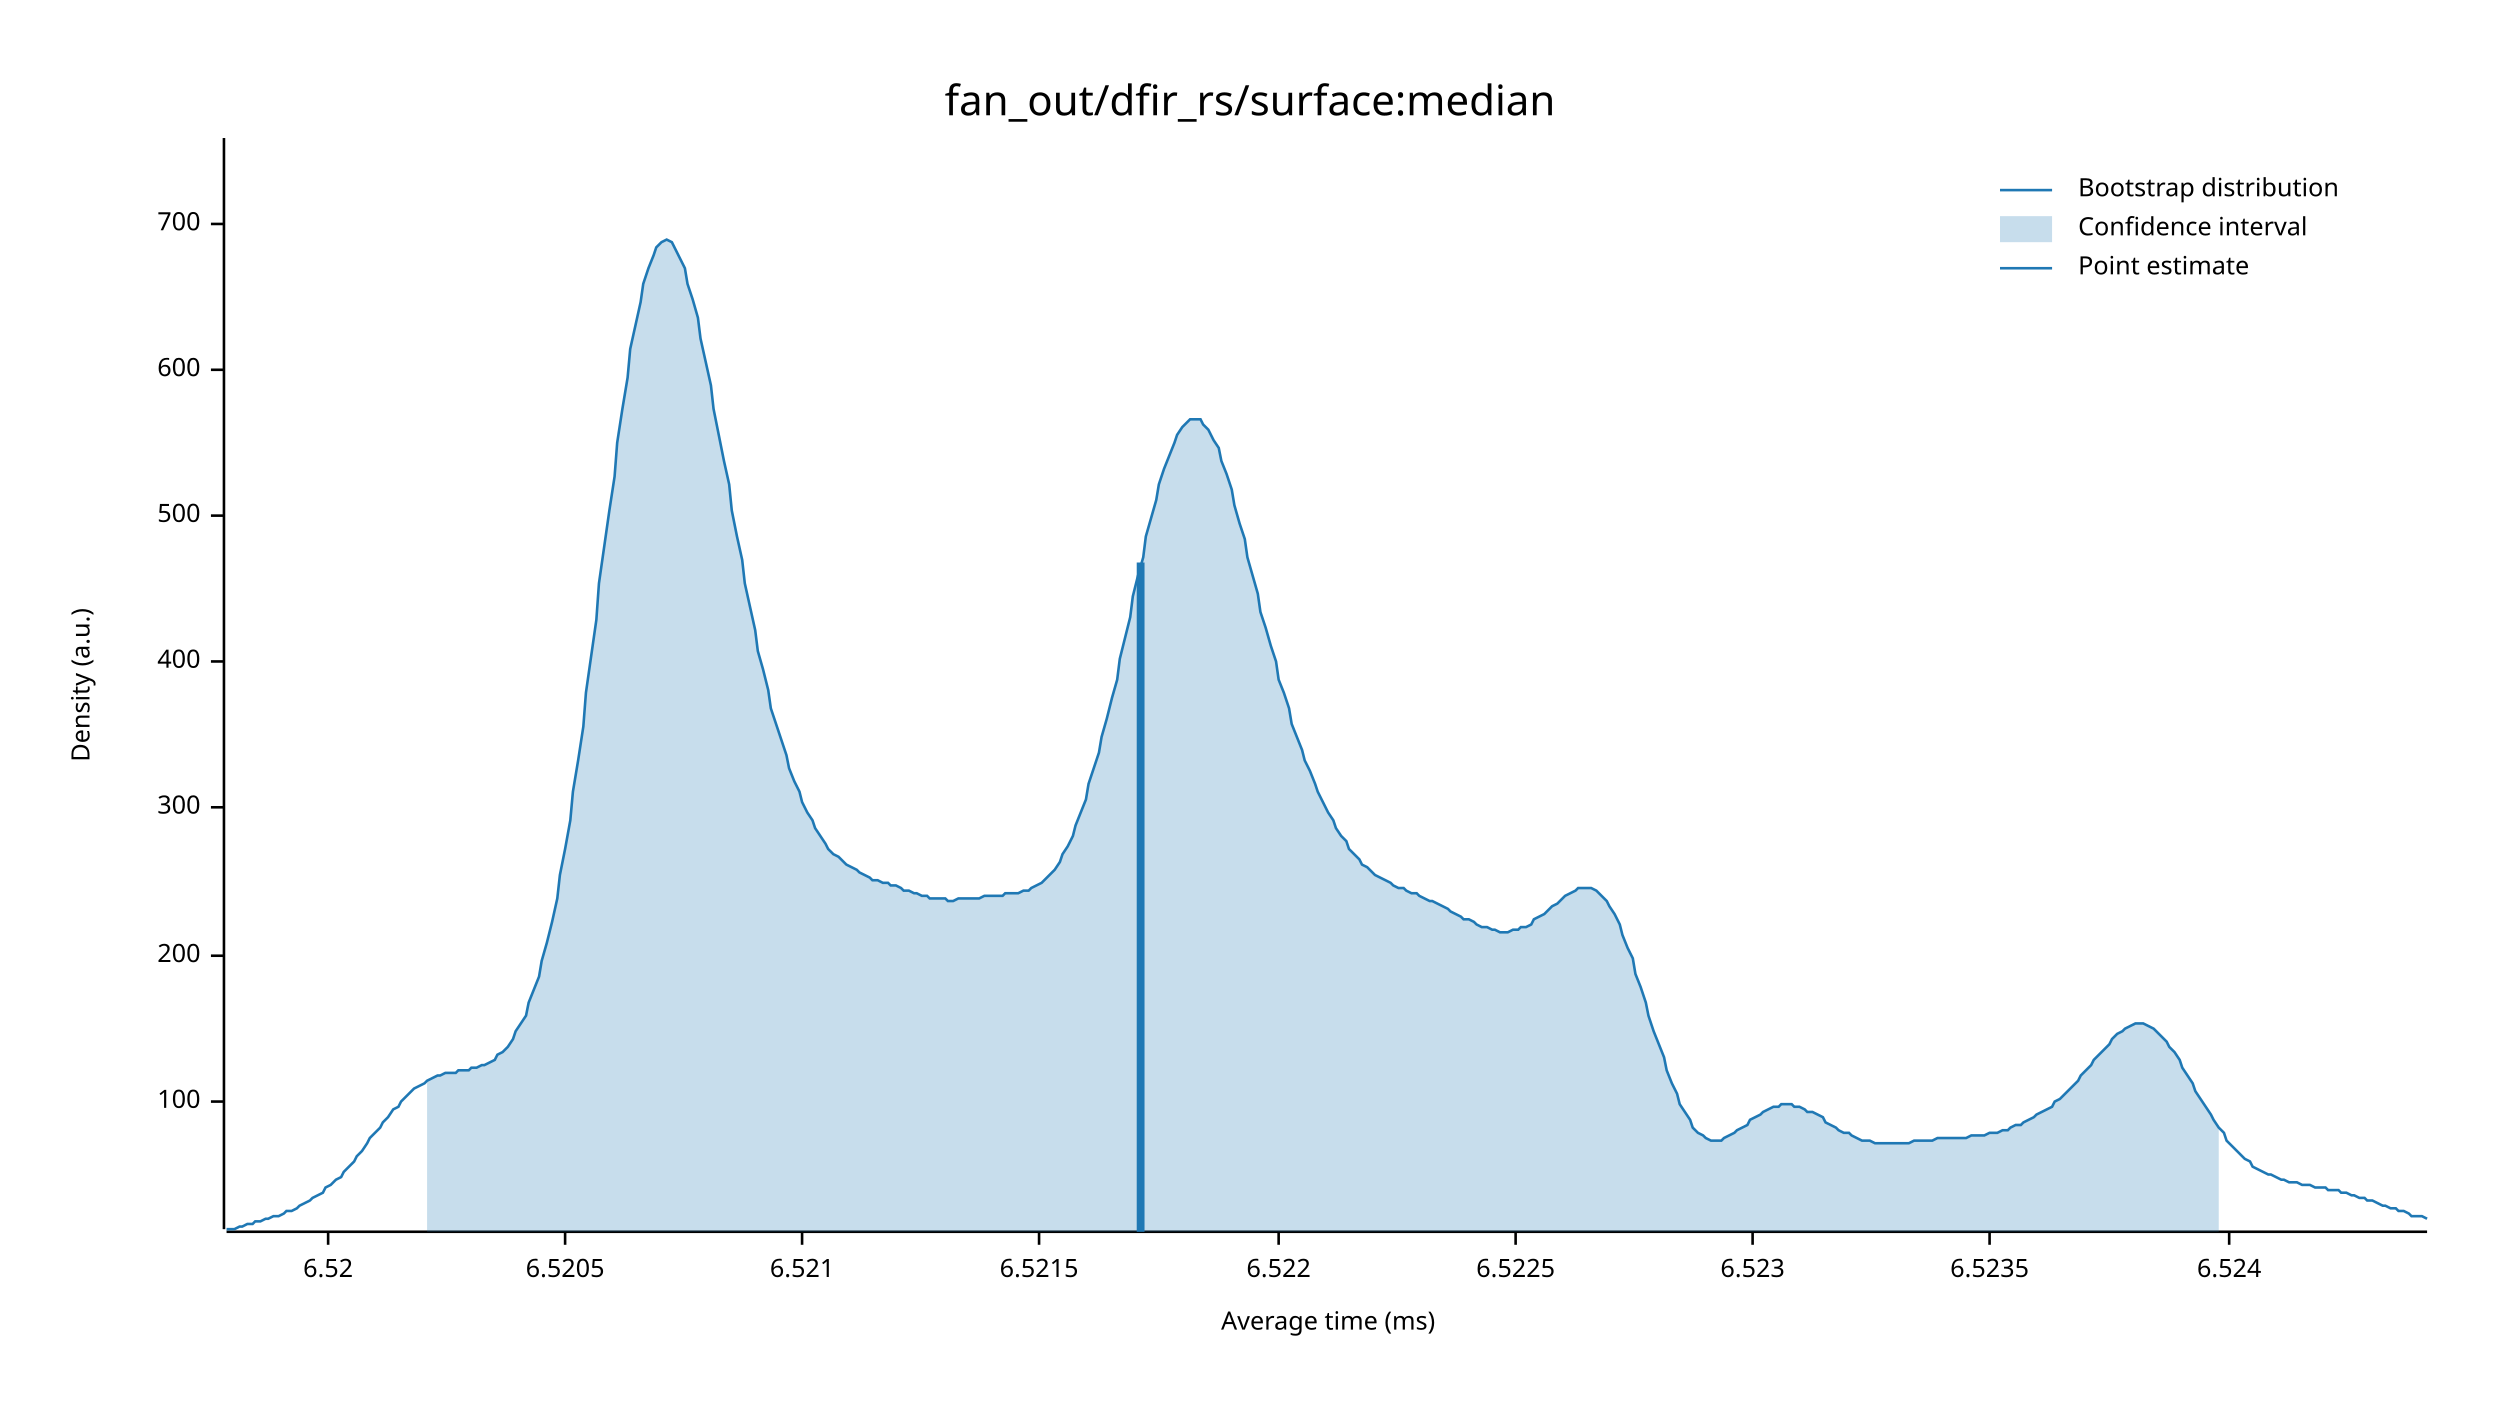
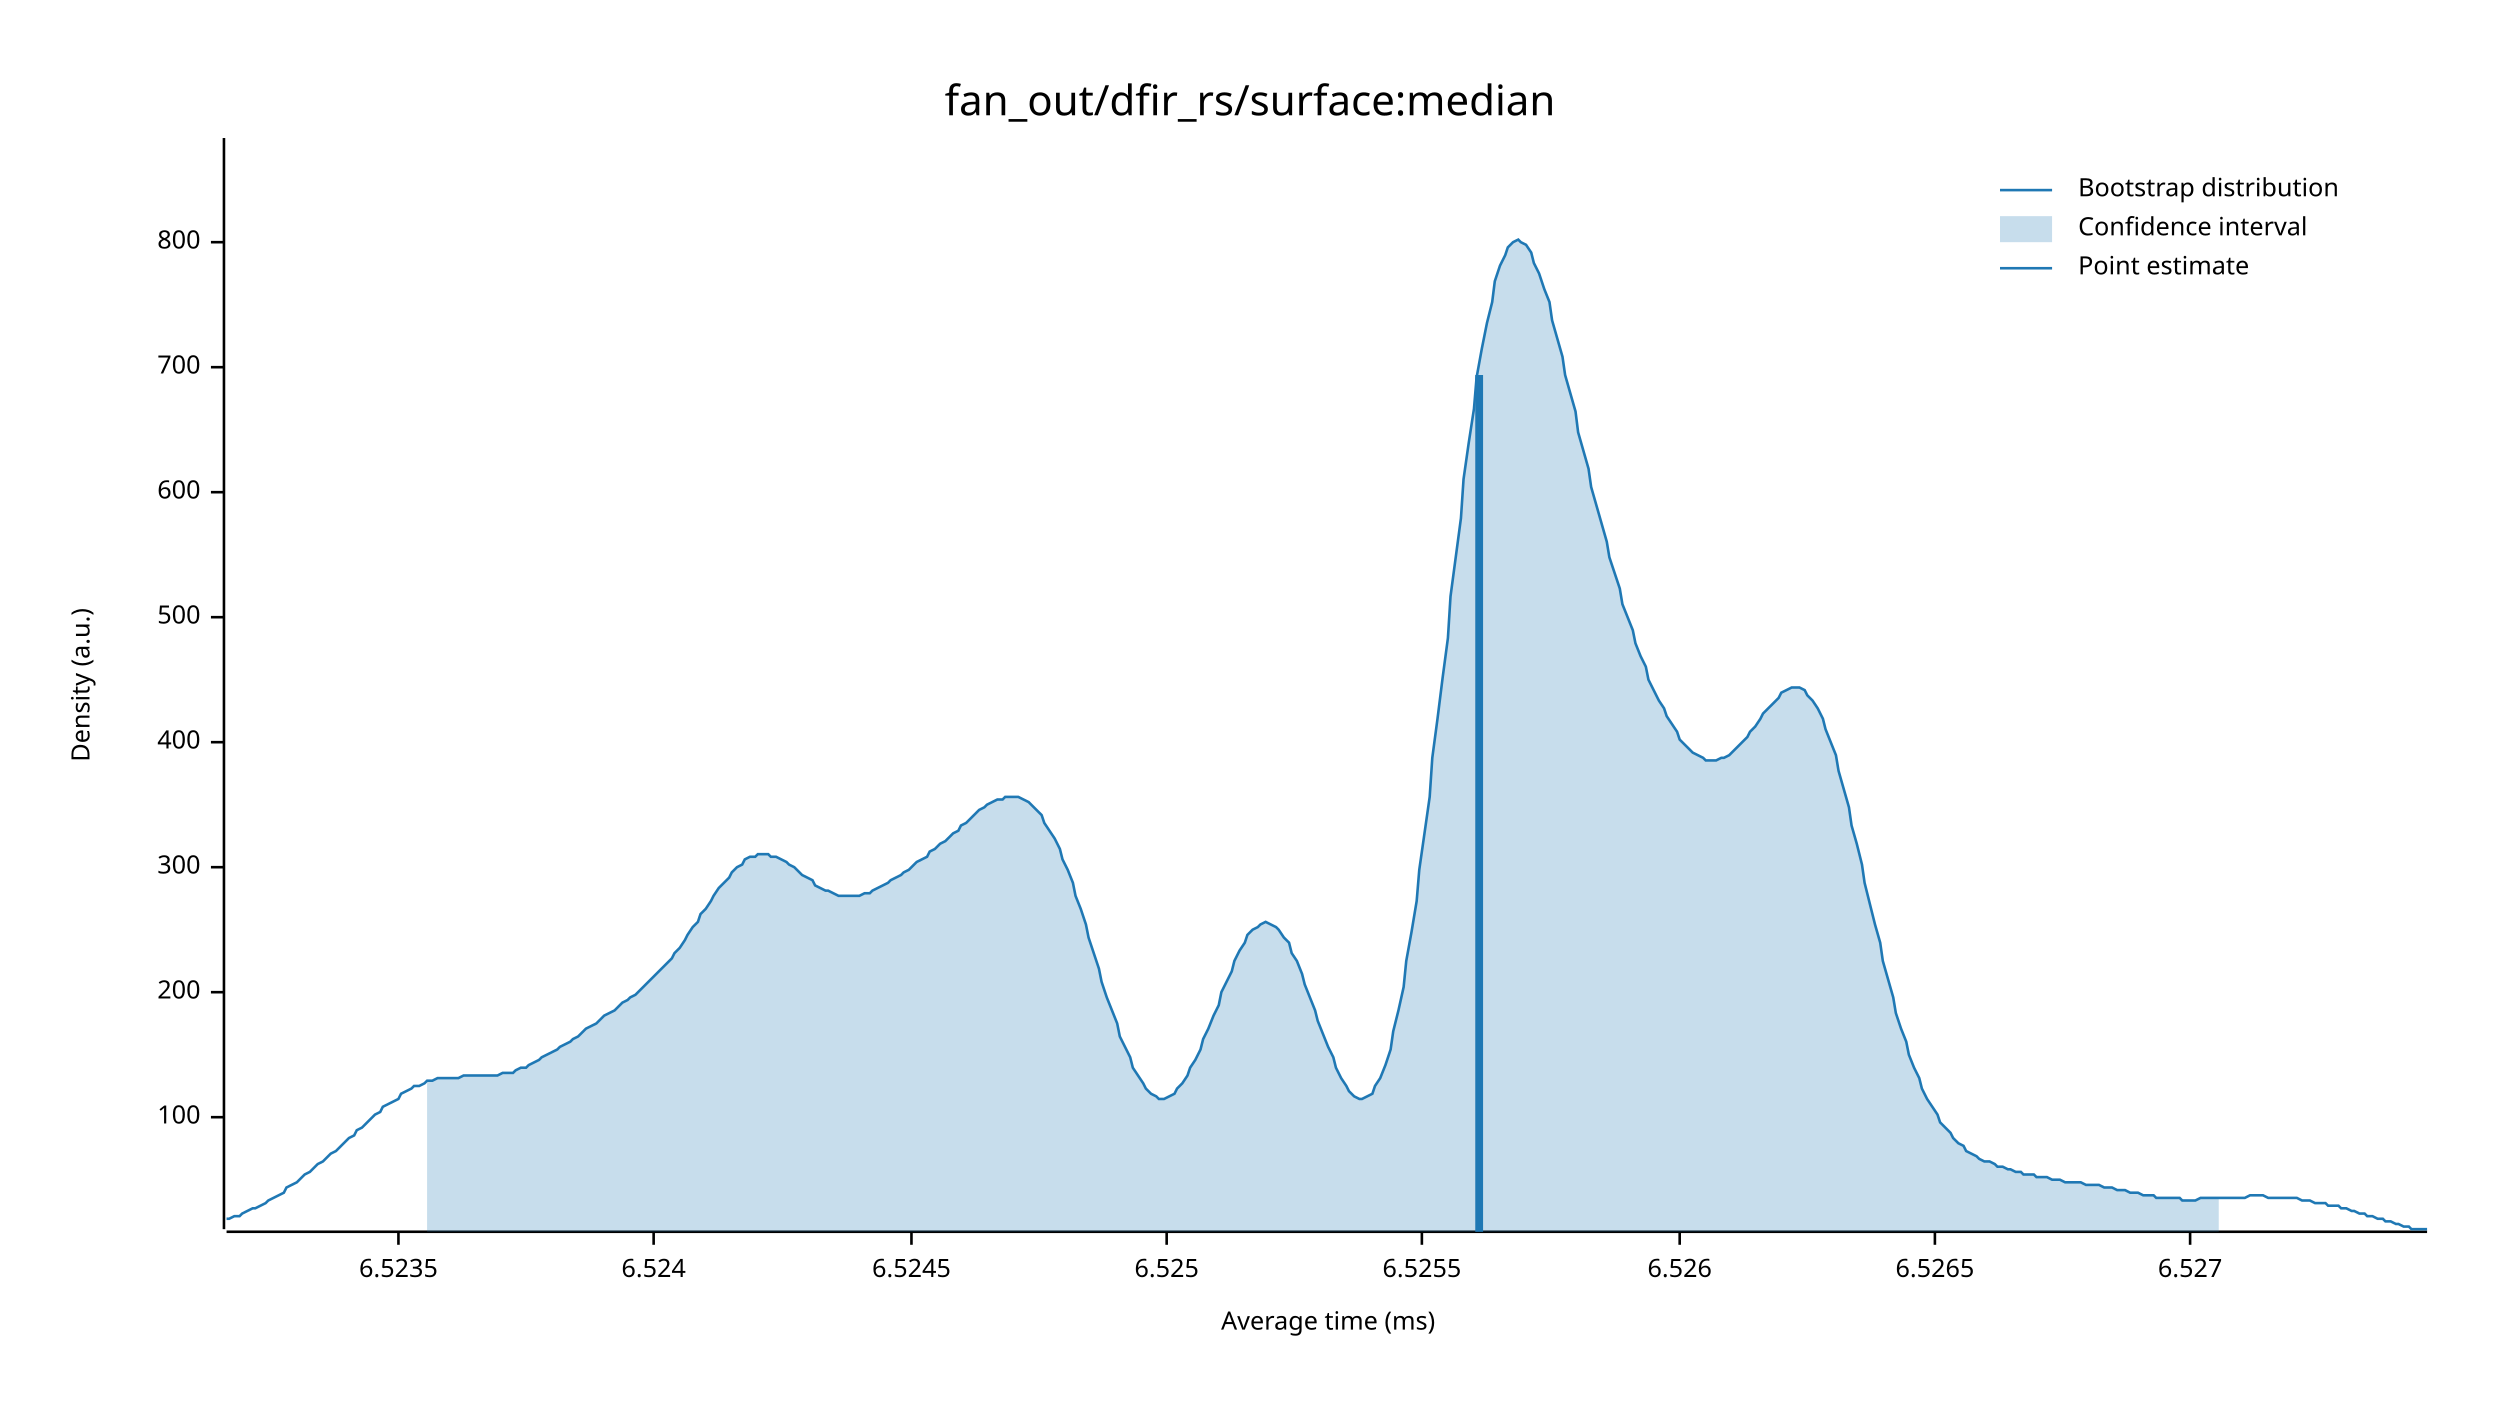
<svg xmlns="http://www.w3.org/2000/svg" width="960" height="540" viewBox="0 0 960 540">
  <text x="480" y="32" dy="0.76em" text-anchor="middle" font-family="sans-serif" font-size="16.129" opacity="1" fill="#000000">
fan_out/dfir_rs/surface:median
</text>
  <text x="27" y="263" dy="0.76em" text-anchor="middle" font-family="sans-serif" font-size="9.677" opacity="1" fill="#000000" transform="rotate(270, 27, 263)">
Density (a.u.)
</text>
  <text x="510" y="513" dy="-0.5ex" text-anchor="middle" font-family="sans-serif" font-size="9.677" opacity="1" fill="#000000">
Average time (ms)
</text>
  <polyline fill="none" opacity="1" stroke="#000000" stroke-width="1" points="86,53 86,472 " />
-   <text x="77" y="423" dy="0.5ex" text-anchor="end" font-family="sans-serif" font-size="9.677" opacity="1" fill="#000000">
+   <text x="77" y="429" dy="0.5ex" text-anchor="end" font-family="sans-serif" font-size="9.677" opacity="1" fill="#000000">
100
</text>
-   <polyline fill="none" opacity="1" stroke="#000000" stroke-width="1" points="81,423 86,423 " />
-   <text x="77" y="367" dy="0.5ex" text-anchor="end" font-family="sans-serif" font-size="9.677" opacity="1" fill="#000000">
+   <polyline fill="none" opacity="1" stroke="#000000" stroke-width="1" points="81,429 86,429 " />
+   <text x="77" y="381" dy="0.5ex" text-anchor="end" font-family="sans-serif" font-size="9.677" opacity="1" fill="#000000">
200
</text>
-   <polyline fill="none" opacity="1" stroke="#000000" stroke-width="1" points="81,367 86,367 " />
-   <text x="77" y="310" dy="0.5ex" text-anchor="end" font-family="sans-serif" font-size="9.677" opacity="1" fill="#000000">
+   <polyline fill="none" opacity="1" stroke="#000000" stroke-width="1" points="81,381 86,381 " />
+   <text x="77" y="333" dy="0.5ex" text-anchor="end" font-family="sans-serif" font-size="9.677" opacity="1" fill="#000000">
300
</text>
-   <polyline fill="none" opacity="1" stroke="#000000" stroke-width="1" points="81,310 86,310 " />
-   <text x="77" y="254" dy="0.5ex" text-anchor="end" font-family="sans-serif" font-size="9.677" opacity="1" fill="#000000">
+   <polyline fill="none" opacity="1" stroke="#000000" stroke-width="1" points="81,333 86,333 " />
+   <text x="77" y="285" dy="0.5ex" text-anchor="end" font-family="sans-serif" font-size="9.677" opacity="1" fill="#000000">
400
</text>
-   <polyline fill="none" opacity="1" stroke="#000000" stroke-width="1" points="81,254 86,254 " />
-   <text x="77" y="198" dy="0.5ex" text-anchor="end" font-family="sans-serif" font-size="9.677" opacity="1" fill="#000000">
+   <polyline fill="none" opacity="1" stroke="#000000" stroke-width="1" points="81,285 86,285 " />
+   <text x="77" y="237" dy="0.5ex" text-anchor="end" font-family="sans-serif" font-size="9.677" opacity="1" fill="#000000">
500
</text>
-   <polyline fill="none" opacity="1" stroke="#000000" stroke-width="1" points="81,198 86,198 " />
-   <text x="77" y="142" dy="0.5ex" text-anchor="end" font-family="sans-serif" font-size="9.677" opacity="1" fill="#000000">
+   <polyline fill="none" opacity="1" stroke="#000000" stroke-width="1" points="81,237 86,237 " />
+   <text x="77" y="189" dy="0.5ex" text-anchor="end" font-family="sans-serif" font-size="9.677" opacity="1" fill="#000000">
600
</text>
-   <polyline fill="none" opacity="1" stroke="#000000" stroke-width="1" points="81,142 86,142 " />
-   <text x="77" y="86" dy="0.5ex" text-anchor="end" font-family="sans-serif" font-size="9.677" opacity="1" fill="#000000">
+   <polyline fill="none" opacity="1" stroke="#000000" stroke-width="1" points="81,189 86,189 " />
+   <text x="77" y="141" dy="0.5ex" text-anchor="end" font-family="sans-serif" font-size="9.677" opacity="1" fill="#000000">
700
</text>
-   <polyline fill="none" opacity="1" stroke="#000000" stroke-width="1" points="81,86 86,86 " />
+   <polyline fill="none" opacity="1" stroke="#000000" stroke-width="1" points="81,141 86,141 " />
+   <text x="77" y="93" dy="0.5ex" text-anchor="end" font-family="sans-serif" font-size="9.677" opacity="1" fill="#000000">
+ 800
+ </text>
+   <polyline fill="none" opacity="1" stroke="#000000" stroke-width="1" points="81,93 86,93 " />
  <polyline fill="none" opacity="1" stroke="#000000" stroke-width="1" points="87,473 932,473 " />
-   <text x="126" y="483" dy="0.76em" text-anchor="middle" font-family="sans-serif" font-size="9.677" opacity="1" fill="#000000">
- 6.52
- </text>
-   <polyline fill="none" opacity="1" stroke="#000000" stroke-width="1" points="126,473 126,478 " />
-   <text x="217" y="483" dy="0.76em" text-anchor="middle" font-family="sans-serif" font-size="9.677" opacity="1" fill="#000000">
- 6.5205
- </text>
-   <polyline fill="none" opacity="1" stroke="#000000" stroke-width="1" points="217,473 217,478 " />
-   <text x="308" y="483" dy="0.76em" text-anchor="middle" font-family="sans-serif" font-size="9.677" opacity="1" fill="#000000">
- 6.521
- </text>
-   <polyline fill="none" opacity="1" stroke="#000000" stroke-width="1" points="308,473 308,478 " />
-   <text x="399" y="483" dy="0.76em" text-anchor="middle" font-family="sans-serif" font-size="9.677" opacity="1" fill="#000000">
- 6.5215
- </text>
-   <polyline fill="none" opacity="1" stroke="#000000" stroke-width="1" points="399,473 399,478 " />
-   <text x="491" y="483" dy="0.76em" text-anchor="middle" font-family="sans-serif" font-size="9.677" opacity="1" fill="#000000">
- 6.522
- </text>
-   <polyline fill="none" opacity="1" stroke="#000000" stroke-width="1" points="491,473 491,478 " />
-   <text x="582" y="483" dy="0.76em" text-anchor="middle" font-family="sans-serif" font-size="9.677" opacity="1" fill="#000000">
- 6.5225
- </text>
-   <polyline fill="none" opacity="1" stroke="#000000" stroke-width="1" points="582,473 582,478 " />
-   <text x="673" y="483" dy="0.76em" text-anchor="middle" font-family="sans-serif" font-size="9.677" opacity="1" fill="#000000">
- 6.523
- </text>
-   <polyline fill="none" opacity="1" stroke="#000000" stroke-width="1" points="673,473 673,478 " />
-   <text x="764" y="483" dy="0.76em" text-anchor="middle" font-family="sans-serif" font-size="9.677" opacity="1" fill="#000000">
+   <text x="153" y="483" dy="0.76em" text-anchor="middle" font-family="sans-serif" font-size="9.677" opacity="1" fill="#000000">
6.5235
</text>
-   <polyline fill="none" opacity="1" stroke="#000000" stroke-width="1" points="764,473 764,478 " />
-   <text x="856" y="483" dy="0.76em" text-anchor="middle" font-family="sans-serif" font-size="9.677" opacity="1" fill="#000000">
+   <polyline fill="none" opacity="1" stroke="#000000" stroke-width="1" points="153,473 153,478 " />
+   <text x="251" y="483" dy="0.76em" text-anchor="middle" font-family="sans-serif" font-size="9.677" opacity="1" fill="#000000">
6.524
</text>
-   <polyline fill="none" opacity="1" stroke="#000000" stroke-width="1" points="856,473 856,478 " />
-   <polyline fill="none" opacity="1" stroke="#1F78B4" stroke-width="1" points="87,472 88,472 90,472 92,471 93,471 95,470 97,470 98,469 100,469 102,468 103,468 105,467 107,467 109,466 110,465 112,465 114,464 115,463 117,462 119,461 120,460 122,459 124,458 125,456 127,455 129,453 131,452 132,450 134,448 136,446 137,444 139,442 141,439 142,437 144,435 146,433 147,431 149,429 151,426 153,425 154,423 156,421 158,419 159,418 161,417 163,416 164,415 166,414 168,413 169,413 171,412 173,412 175,412 176,411 178,411 180,411 181,410 183,410 185,409 186,409 188,408 190,407 191,405 193,404 195,402 197,399 198,396 200,393 202,390 203,385 205,380 207,375 208,369 210,362 212,354 214,345 215,336 217,326 219,315 220,304 222,292 224,279 225,266 227,252 229,238 230,224 232,210 234,196 236,183 237,170 239,157 241,145 242,134 244,125 246,116 247,109 249,103 251,98 252,95 254,93 256,92 258,93 259,95 261,99 263,103 264,109 266,115 268,122 269,130 271,139 273,148 274,157 276,167 278,177 280,186 281,196 283,206 285,215 286,224 288,233 290,242 291,250 293,257 295,265 296,272 298,278 300,284 302,290 303,295 305,300 307,304 308,308 310,312 312,315 313,318 315,321 317,324 318,326 320,328 322,329 324,331 325,332 327,333 329,334 330,335 332,336 334,337 335,338 337,338 339,339 341,339 342,340 344,340 346,341 347,342 349,342 351,343 352,343 354,344 356,344 357,345 359,345 361,345 363,345 364,346 366,346 368,345 369,345 371,345 373,345 374,345 376,345 378,344 379,344 381,344 383,344 385,344 386,343 388,343 390,343 391,343 393,342 395,342 396,341 398,340 400,339 401,338 403,336 405,334 407,331 408,328 410,325 412,321 413,317 415,312 417,307 418,301 420,295 422,289 423,283 425,276 427,268 429,261 430,253 432,245 434,237 435,229 437,221 439,214 440,206 442,199 444,192 445,186 447,180 449,175 451,170 452,167 454,164 456,162 457,161 459,161 461,161 462,163 464,165 466,169 468,172 469,177 471,182 473,188 474,194 476,201 478,207 479,214 481,221 483,228 484,235 486,241 488,248 490,254 491,261 493,266 495,272 496,278 498,283 500,288 501,292 503,296 505,301 506,304 508,308 510,312 512,315 513,318 515,321 517,323 518,326 520,328 522,330 523,332 525,333 527,335 528,336 530,337 532,338 534,339 535,340 537,341 539,341 540,342 542,343 544,343 545,344 547,345 549,346 550,346 552,347 554,348 556,349 557,350 559,351 561,352 562,353 564,353 566,354 567,355 569,356 571,356 573,357 574,357 576,358 578,358 579,358 581,357 583,357 584,356 586,356 588,355 589,353 591,352 593,351 595,349 596,348 598,347 600,345 601,344 603,343 605,342 606,341 608,341 610,341 611,341 613,342 615,344 617,346 618,348 620,351 622,355 623,359 625,364 627,368 628,374 630,379 632,385 633,390 635,396 637,401 639,406 640,411 642,416 644,420 645,424 647,427 649,430 650,433 652,435 654,436 655,437 657,438 659,438 661,438 662,437 664,436 666,435 667,434 669,433 671,432 672,430 674,429 676,428 677,427 679,426 681,425 683,425 684,424 686,424 688,424 689,425 691,425 693,426 694,427 696,427 698,428 700,429 701,431 703,432 705,433 706,434 708,435 710,435 711,436 713,437 715,438 716,438 718,438 720,439 722,439 723,439 725,439 727,439 728,439 730,439 732,439 733,439 735,438 737,438 738,438 740,438 742,438 744,437 745,437 747,437 749,437 750,437 752,437 754,437 755,437 757,436 759,436 760,436 762,436 764,435 766,435 767,435 769,434 771,434 772,433 774,432 776,432 777,431 779,430 781,429 782,428 784,427 786,426 788,425 789,423 791,422 793,420 794,419 796,417 798,415 799,413 801,411 803,409 804,407 806,405 808,403 810,401 811,399 813,397 815,396 816,395 818,394 820,393 821,393 823,393 825,394 827,395 828,396 830,398 832,400 833,402 835,404 837,407 838,410 840,413 842,416 843,419 845,422 847,425 849,428 850,430 852,433 854,435 855,438 857,440 859,442 860,443 862,445 864,446 865,448 867,449 869,450 871,451 872,451 874,452 876,453 877,453 879,454 881,454 882,454 884,455 886,455 887,455 889,456 891,456 893,456 894,457 896,457 898,457 899,458 901,458 903,459 904,459 906,460 908,460 909,461 911,461 913,462 915,463 916,463 918,464 920,464 921,465 923,465 925,466 926,467 928,467 930,467 932,468 " />
-   <polygon opacity="0.25" fill="#1F78B4" points="164,415 166,414 168,413 169,413 171,412 173,412 175,412 176,411 178,411 180,411 181,410 183,410 185,409 186,409 188,408 190,407 191,405 193,404 195,402 197,399 198,396 200,393 202,390 203,385 205,380 207,375 208,369 210,362 212,354 214,345 215,336 217,326 219,315 220,304 222,292 224,279 225,266 227,252 229,238 230,224 232,210 234,196 236,183 237,170 239,157 241,145 242,134 244,125 246,116 247,109 249,103 251,98 252,95 254,93 256,92 258,93 259,95 261,99 263,103 264,109 266,115 268,122 269,130 271,139 273,148 274,157 276,167 278,177 280,186 281,196 283,206 285,215 286,224 288,233 290,242 291,250 293,257 295,265 296,272 298,278 300,284 302,290 303,295 305,300 307,304 308,308 310,312 312,315 313,318 315,321 317,324 318,326 320,328 322,329 324,331 325,332 327,333 329,334 330,335 332,336 334,337 335,338 337,338 339,339 341,339 342,340 344,340 346,341 347,342 349,342 351,343 352,343 354,344 356,344 357,345 359,345 361,345 363,345 364,346 366,346 368,345 369,345 371,345 373,345 374,345 376,345 378,344 379,344 381,344 383,344 385,344 386,343 388,343 390,343 391,343 393,342 395,342 396,341 398,340 400,339 401,338 403,336 405,334 407,331 408,328 410,325 412,321 413,317 415,312 417,307 418,301 420,295 422,289 423,283 425,276 427,268 429,261 430,253 432,245 434,237 435,229 437,221 439,214 440,206 442,199 444,192 445,186 447,180 449,175 451,170 452,167 454,164 456,162 457,161 459,161 461,161 462,163 464,165 466,169 468,172 469,177 471,182 473,188 474,194 476,201 478,207 479,214 481,221 483,228 484,235 486,241 488,248 490,254 491,261 493,266 495,272 496,278 498,283 500,288 501,292 503,296 505,301 506,304 508,308 510,312 512,315 513,318 515,321 517,323 518,326 520,328 522,330 523,332 525,333 527,335 528,336 530,337 532,338 534,339 535,340 537,341 539,341 540,342 542,343 544,343 545,344 547,345 549,346 550,346 552,347 554,348 556,349 557,350 559,351 561,352 562,353 564,353 566,354 567,355 569,356 571,356 573,357 574,357 576,358 578,358 579,358 581,357 583,357 584,356 586,356 588,355 589,353 591,352 593,351 595,349 596,348 598,347 600,345 601,344 603,343 605,342 606,341 608,341 610,341 611,341 613,342 615,344 617,346 618,348 620,351 622,355 623,359 625,364 627,368 628,374 630,379 632,385 633,390 635,396 637,401 639,406 640,411 642,416 644,420 645,424 647,427 649,430 650,433 652,435 654,436 655,437 657,438 659,438 661,438 662,437 664,436 666,435 667,434 669,433 671,432 672,430 674,429 676,428 677,427 679,426 681,425 683,425 684,424 686,424 688,424 689,425 691,425 693,426 694,427 696,427 698,428 700,429 701,431 703,432 705,433 706,434 708,435 710,435 711,436 713,437 715,438 716,438 718,438 720,439 722,439 723,439 725,439 727,439 728,439 730,439 732,439 733,439 735,438 737,438 738,438 740,438 742,438 744,437 745,437 747,437 749,437 750,437 752,437 754,437 755,437 757,436 759,436 760,436 762,436 764,435 766,435 767,435 769,434 771,434 772,433 774,432 776,432 777,431 779,430 781,429 782,428 784,427 786,426 788,425 789,423 791,422 793,420 794,419 796,417 798,415 799,413 801,411 803,409 804,407 806,405 808,403 810,401 811,399 813,397 815,396 816,395 818,394 820,393 821,393 823,393 825,394 827,395 828,396 830,398 832,400 833,402 835,404 837,407 838,410 840,413 842,416 843,419 845,422 847,425 849,428 850,430 852,433 852,473 164,473 " />
-   <polyline fill="none" opacity="1" stroke="#1F78B4" stroke-width="3" points="438,473 438,216 " />
+   <polyline fill="none" opacity="1" stroke="#000000" stroke-width="1" points="251,473 251,478 " />
+   <text x="350" y="483" dy="0.76em" text-anchor="middle" font-family="sans-serif" font-size="9.677" opacity="1" fill="#000000">
+ 6.5245
+ </text>
+   <polyline fill="none" opacity="1" stroke="#000000" stroke-width="1" points="350,473 350,478 " />
+   <text x="448" y="483" dy="0.76em" text-anchor="middle" font-family="sans-serif" font-size="9.677" opacity="1" fill="#000000">
+ 6.525
+ </text>
+   <polyline fill="none" opacity="1" stroke="#000000" stroke-width="1" points="448,473 448,478 " />
+   <text x="546" y="483" dy="0.76em" text-anchor="middle" font-family="sans-serif" font-size="9.677" opacity="1" fill="#000000">
+ 6.5255
+ </text>
+   <polyline fill="none" opacity="1" stroke="#000000" stroke-width="1" points="546,473 546,478 " />
+   <text x="645" y="483" dy="0.76em" text-anchor="middle" font-family="sans-serif" font-size="9.677" opacity="1" fill="#000000">
+ 6.526
+ </text>
+   <polyline fill="none" opacity="1" stroke="#000000" stroke-width="1" points="645,473 645,478 " />
+   <text x="743" y="483" dy="0.76em" text-anchor="middle" font-family="sans-serif" font-size="9.677" opacity="1" fill="#000000">
+ 6.5265
+ </text>
+   <polyline fill="none" opacity="1" stroke="#000000" stroke-width="1" points="743,473 743,478 " />
+   <text x="841" y="483" dy="0.76em" text-anchor="middle" font-family="sans-serif" font-size="9.677" opacity="1" fill="#000000">
+ 6.527
+ </text>
+   <polyline fill="none" opacity="1" stroke="#000000" stroke-width="1" points="841,473 841,478 " />
+   <polyline fill="none" opacity="1" stroke="#1F78B4" stroke-width="1" points="87,468 88,468 90,467 92,467 93,466 95,465 97,464 98,464 100,463 102,462 103,461 105,460 107,459 109,458 110,456 112,455 114,454 115,453 117,451 119,450 120,449 122,447 124,446 125,445 127,443 129,442 131,440 132,439 134,437 136,436 137,434 139,433 141,431 142,430 144,428 146,427 147,425 149,424 151,423 153,422 154,420 156,419 158,418 159,417 161,417 163,416 164,415 166,415 168,414 169,414 171,414 173,414 175,414 176,414 178,413 180,413 181,413 183,413 185,413 186,413 188,413 190,413 191,413 193,412 195,412 197,412 198,411 200,410 202,410 203,409 205,408 207,407 208,406 210,405 212,404 214,403 215,402 217,401 219,400 220,399 222,398 224,396 225,395 227,394 229,393 230,392 232,390 234,389 236,388 237,387 239,385 241,384 242,383 244,382 246,380 247,379 249,377 251,375 252,374 254,372 256,370 258,368 259,366 261,364 263,361 264,359 266,356 268,354 269,351 271,349 273,346 274,344 276,341 278,339 280,337 281,335 283,333 285,332 286,330 288,329 290,329 291,328 293,328 295,328 296,329 298,329 300,330 302,331 303,332 305,333 307,335 308,336 310,337 312,338 313,340 315,341 317,342 318,342 320,343 322,344 324,344 325,344 327,344 329,344 330,344 332,343 334,343 335,342 337,341 339,340 341,339 342,338 344,337 346,336 347,335 349,334 351,332 352,331 354,330 356,329 357,327 359,326 361,324 363,323 364,322 366,320 368,319 369,317 371,316 373,314 374,313 376,311 378,310 379,309 381,308 383,307 385,307 386,306 388,306 390,306 391,306 393,307 395,308 396,309 398,311 400,313 401,316 403,319 405,322 407,326 408,330 410,334 412,339 413,344 415,349 417,355 418,360 420,366 422,372 423,377 425,383 427,388 429,393 430,398 432,402 434,406 435,410 437,413 439,416 440,418 442,420 444,421 445,422 447,422 449,421 451,420 452,418 454,416 456,413 457,410 459,407 461,403 462,399 464,395 466,390 468,386 469,381 471,377 473,373 474,369 476,365 478,362 479,359 481,357 483,356 484,355 486,354 488,355 490,356 491,357 493,360 495,362 496,366 498,369 500,374 501,378 503,383 505,388 506,392 508,397 510,402 512,406 513,410 515,414 517,417 518,419 520,421 522,422 523,422 525,421 527,420 528,417 530,414 532,409 534,403 535,396 537,388 539,379 540,369 542,358 544,346 545,334 547,320 549,306 550,291 552,276 554,260 556,245 557,229 559,214 561,199 562,184 564,170 566,157 567,145 569,134 571,124 573,116 574,108 576,102 578,98 579,95 581,93 583,92 584,93 586,94 588,97 589,101 591,105 593,111 595,116 596,123 598,130 600,137 601,144 603,151 605,158 606,166 608,173 610,180 611,187 613,194 615,201 617,208 618,214 620,220 622,226 623,232 625,237 627,242 628,247 630,252 632,256 633,261 635,265 637,269 639,272 640,275 642,278 644,281 645,284 647,286 649,288 650,289 652,290 654,291 655,292 657,292 659,292 661,291 662,291 664,290 666,288 667,287 669,285 671,283 672,281 674,279 676,276 677,274 679,272 681,270 683,268 684,266 686,265 688,264 689,264 691,264 693,265 694,267 696,269 698,272 700,276 701,280 703,285 705,290 706,296 708,303 710,310 711,317 713,324 715,332 716,339 718,347 720,355 722,362 723,369 725,376 727,383 728,389 730,395 732,400 733,405 735,410 737,414 738,418 740,422 742,425 744,428 745,431 747,433 749,435 750,437 752,439 754,440 755,442 757,443 759,444 760,445 762,446 764,446 766,447 767,448 769,448 771,449 772,449 774,450 776,450 777,451 779,451 781,451 782,452 784,452 786,452 788,453 789,453 791,453 793,454 794,454 796,454 798,454 799,454 801,455 803,455 804,455 806,455 808,456 810,456 811,456 813,457 815,457 816,457 818,458 820,458 821,458 823,459 825,459 827,459 828,460 830,460 832,460 833,460 835,460 837,460 838,461 840,461 842,461 843,461 845,460 847,460 849,460 850,460 852,460 854,460 855,460 857,460 859,460 860,460 862,460 864,459 865,459 867,459 869,459 871,460 872,460 874,460 876,460 877,460 879,460 881,460 882,460 884,461 886,461 887,461 889,462 891,462 893,462 894,463 896,463 898,463 899,464 901,464 903,465 904,465 906,466 908,466 909,467 911,467 913,468 915,468 916,469 918,469 920,470 921,470 923,471 925,471 926,472 928,472 930,472 932,472 " />
+   <polygon opacity="0.25" fill="#1F78B4" points="164,415 166,415 168,414 169,414 171,414 173,414 175,414 176,414 178,413 180,413 181,413 183,413 185,413 186,413 188,413 190,413 191,413 193,412 195,412 197,412 198,411 200,410 202,410 203,409 205,408 207,407 208,406 210,405 212,404 214,403 215,402 217,401 219,400 220,399 222,398 224,396 225,395 227,394 229,393 230,392 232,390 234,389 236,388 237,387 239,385 241,384 242,383 244,382 246,380 247,379 249,377 251,375 252,374 254,372 256,370 258,368 259,366 261,364 263,361 264,359 266,356 268,354 269,351 271,349 273,346 274,344 276,341 278,339 280,337 281,335 283,333 285,332 286,330 288,329 290,329 291,328 293,328 295,328 296,329 298,329 300,330 302,331 303,332 305,333 307,335 308,336 310,337 312,338 313,340 315,341 317,342 318,342 320,343 322,344 324,344 325,344 327,344 329,344 330,344 332,343 334,343 335,342 337,341 339,340 341,339 342,338 344,337 346,336 347,335 349,334 351,332 352,331 354,330 356,329 357,327 359,326 361,324 363,323 364,322 366,320 368,319 369,317 371,316 373,314 374,313 376,311 378,310 379,309 381,308 383,307 385,307 386,306 388,306 390,306 391,306 393,307 395,308 396,309 398,311 400,313 401,316 403,319 405,322 407,326 408,330 410,334 412,339 413,344 415,349 417,355 418,360 420,366 422,372 423,377 425,383 427,388 429,393 430,398 432,402 434,406 435,410 437,413 439,416 440,418 442,420 444,421 445,422 447,422 449,421 451,420 452,418 454,416 456,413 457,410 459,407 461,403 462,399 464,395 466,390 468,386 469,381 471,377 473,373 474,369 476,365 478,362 479,359 481,357 483,356 484,355 486,354 488,355 490,356 491,357 493,360 495,362 496,366 498,369 500,374 501,378 503,383 505,388 506,392 508,397 510,402 512,406 513,410 515,414 517,417 518,419 520,421 522,422 523,422 525,421 527,420 528,417 530,414 532,409 534,403 535,396 537,388 539,379 540,369 542,358 544,346 545,334 547,320 549,306 550,291 552,276 554,260 556,245 557,229 559,214 561,199 562,184 564,170 566,157 567,145 569,134 571,124 573,116 574,108 576,102 578,98 579,95 581,93 583,92 584,93 586,94 588,97 589,101 591,105 593,111 595,116 596,123 598,130 600,137 601,144 603,151 605,158 606,166 608,173 610,180 611,187 613,194 615,201 617,208 618,214 620,220 622,226 623,232 625,237 627,242 628,247 630,252 632,256 633,261 635,265 637,269 639,272 640,275 642,278 644,281 645,284 647,286 649,288 650,289 652,290 654,291 655,292 657,292 659,292 661,291 662,291 664,290 666,288 667,287 669,285 671,283 672,281 674,279 676,276 677,274 679,272 681,270 683,268 684,266 686,265 688,264 689,264 691,264 693,265 694,267 696,269 698,272 700,276 701,280 703,285 705,290 706,296 708,303 710,310 711,317 713,324 715,332 716,339 718,347 720,355 722,362 723,369 725,376 727,383 728,389 730,395 732,400 733,405 735,410 737,414 738,418 740,422 742,425 744,428 745,431 747,433 749,435 750,437 752,439 754,440 755,442 757,443 759,444 760,445 762,446 764,446 766,447 767,448 769,448 771,449 772,449 774,450 776,450 777,451 779,451 781,451 782,452 784,452 786,452 788,453 789,453 791,453 793,454 794,454 796,454 798,454 799,454 801,455 803,455 804,455 806,455 808,456 810,456 811,456 813,457 815,457 816,457 818,458 820,458 821,458 823,459 825,459 827,459 828,460 830,460 832,460 833,460 835,460 837,460 838,461 840,461 842,461 843,461 845,460 847,460 849,460 850,460 852,460 852,473 164,473 " />
+   <polyline fill="none" opacity="1" stroke="#1F78B4" stroke-width="3" points="568,473 568,144 " />
  <text x="798" y="68" dy="0.76em" text-anchor="start" font-family="sans-serif" font-size="9.677" opacity="1" fill="#000000">
Bootstrap distribution
</text>
  <text x="798" y="83" dy="0.76em" text-anchor="start" font-family="sans-serif" font-size="9.677" opacity="1" fill="#000000">
Confidence interval
</text>
  <text x="798" y="98" dy="0.76em" text-anchor="start" font-family="sans-serif" font-size="9.677" opacity="1" fill="#000000">
Point estimate
</text>
  <polyline fill="none" opacity="1" stroke="#1F78B4" stroke-width="1" points="768,73 788,73 " />
  <rect x="768" y="83" width="20" height="10" opacity="0.25" fill="#1F78B4" stroke="none" />
  <polyline fill="none" opacity="1" stroke="#1F78B4" stroke-width="1" points="768,103 788,103 " />
</svg>
